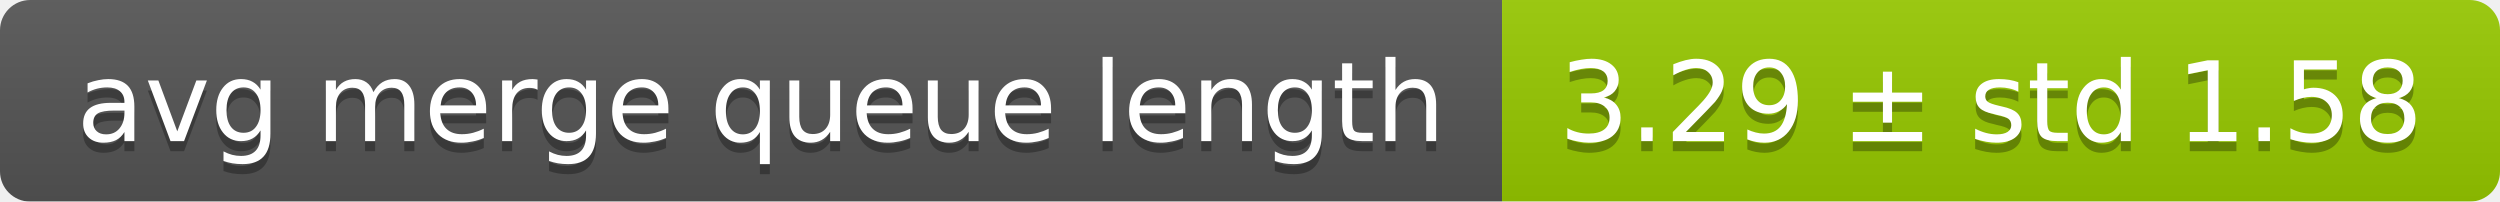
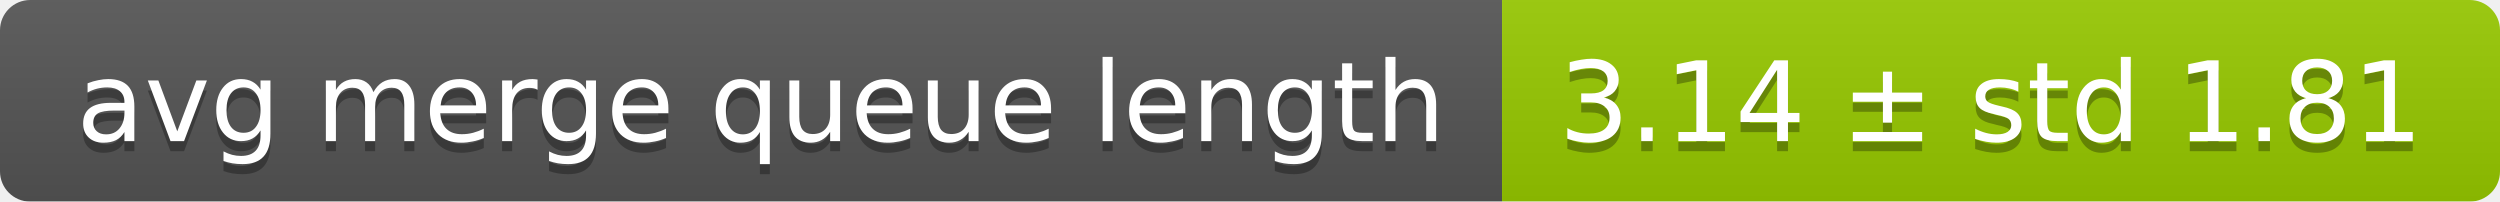
<svg xmlns="http://www.w3.org/2000/svg" width="248" height="20">
  <linearGradient id="smooth" x2="0" y2="100%">
    <stop offset="0" stop-color="#bbb" stop-opacity=".1" />
    <stop offset="1" stop-opacity=".1" />
  </linearGradient>
  <mask id="round">
    <rect width="248" height="20" rx="3" fill="#fff" />
  </mask>
  <g mask="url(#round)">
    <rect width="149" height="20" fill="#555" />
    <rect x="149" width="99" height="20" fill="#97ca00" />
    <rect width="248" height="20" fill="url(#smooth)" />
  </g>
  <g fill="#fff" text-anchor="middle" font-family="DejaVu Sans,Verdana,Geneva,sans-serif" font-size="11">
    <text x="75.5" y="15" fill="#010101" fill-opacity=".3">avg merge queue length</text>
    <text x="75.5" y="14">avg merge queue length</text>
-     <text x="197.5" y="15" fill="#010101" fill-opacity=".3">3.29 ± std 1.58</text>
-     <text x="197.5" y="14">3.29 ± std 1.58</text>
+     <text x="197.5" y="15" fill="#010101" fill-opacity=".3">3.14 ± std 1.81</text>
+     <text x="197.5" y="14">3.14 ± std 1.81</text>
  </g>
</svg>
